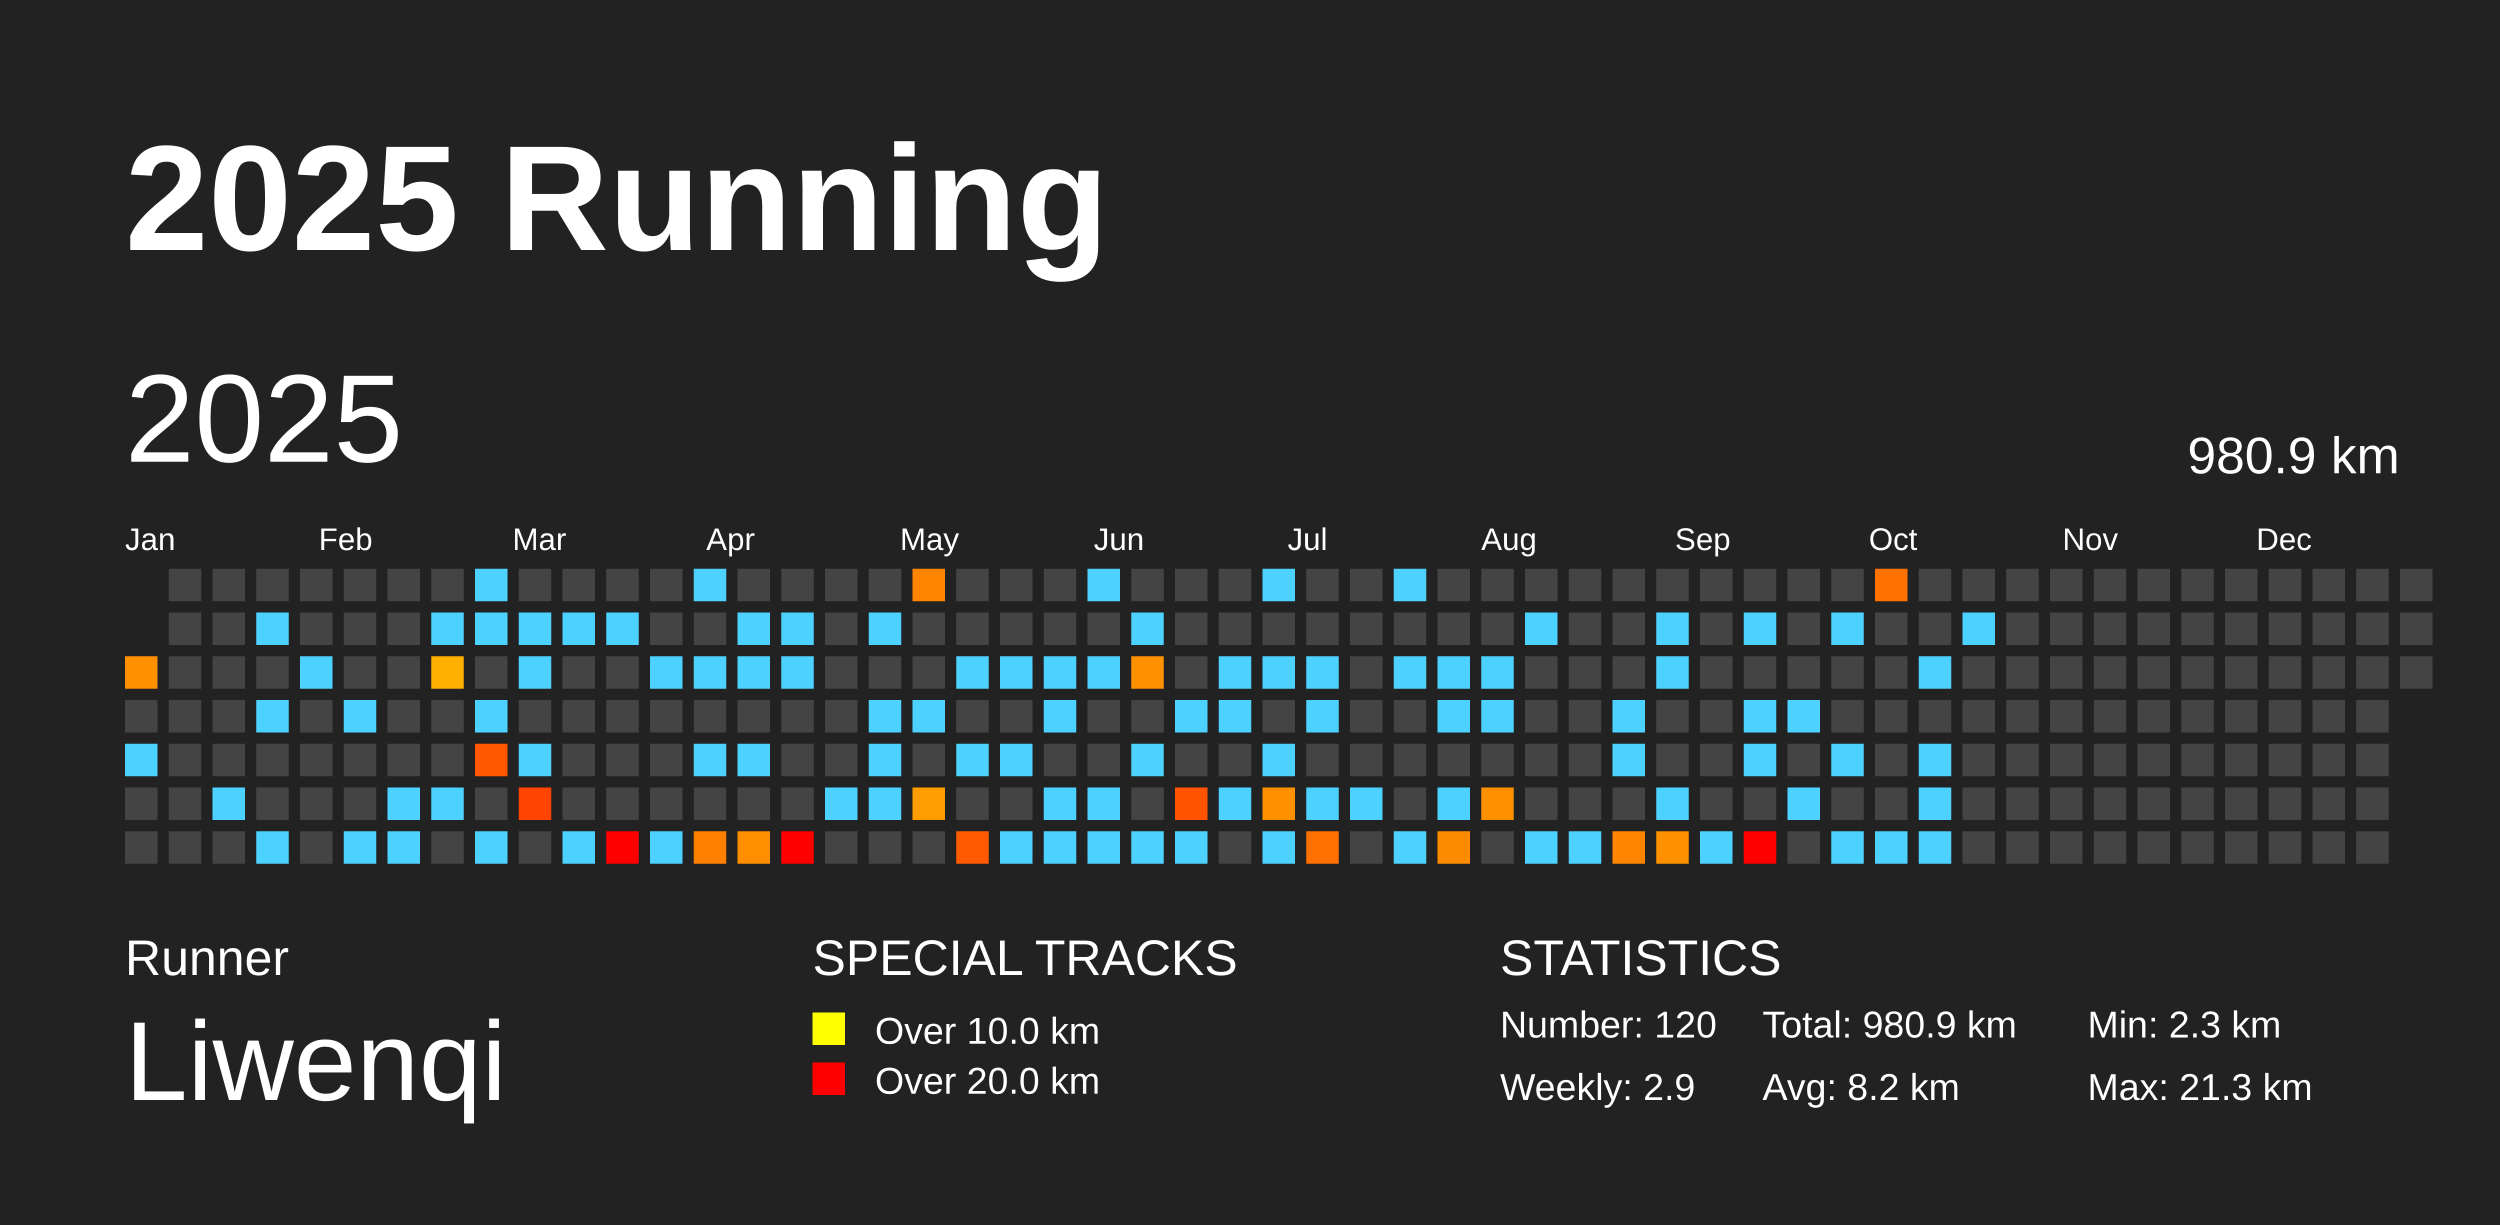
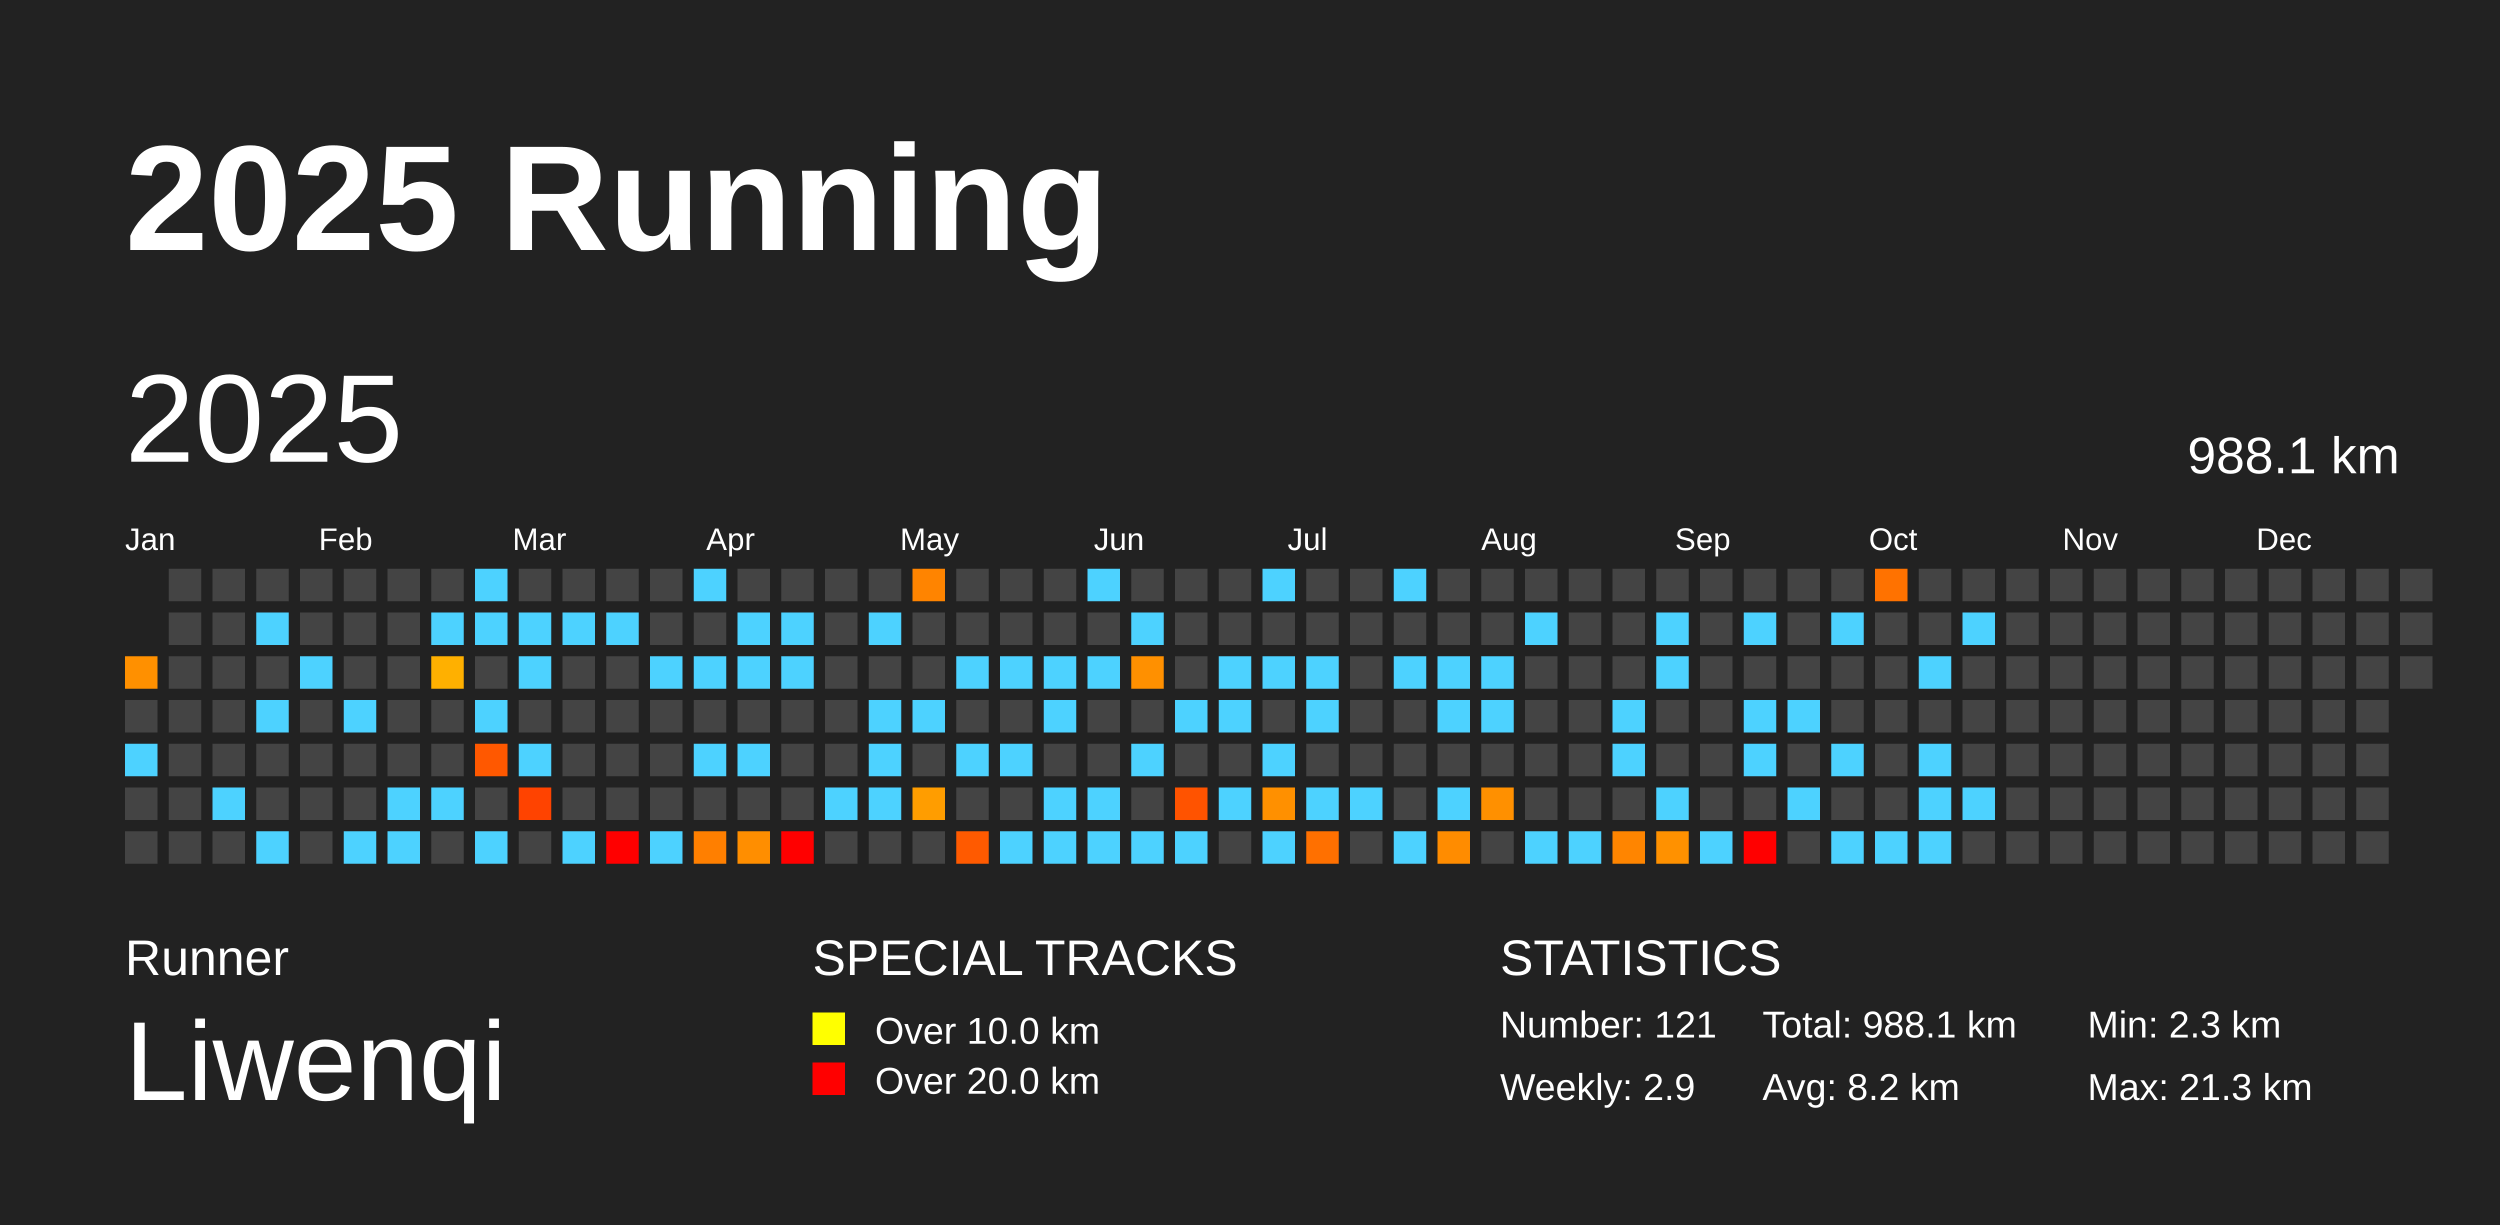
<svg xmlns="http://www.w3.org/2000/svg" baseProfile="full" height="98mm" version="1.1" viewBox="0,0,200,98" width="200mm">
  <defs />
  <rect fill="#222222" height="98" width="200" x="0" y="0" />
  <text fill="#FFFFFF" style="font-size:12px; font-family:Arial; font-weight:bold;" x="10" y="20">2025 Running</text>
  <text fill="#FFFFFF" style="font-size:4px; font-family:Arial" x="10" y="78">Runner</text>
  <text fill="#FFFFFF" style="font-size:9px; font-family:Arial" x="10" y="88">Liwenqi</text>
  <text fill="#FFFFFF" style="font-size:4px; font-family:Arial" x="65" y="78">SPECIAL TRACKS</text>
  <rect fill="yellow" height="2.6" width="2.6" x="65" y="81" />
  <text fill="#FFFFFF" style="font-size:3px; font-family:Arial" x="70" y="83.5">Over 10.0 km</text>
  <rect fill="red" height="2.6" width="2.6" x="65" y="85" />
  <text fill="#FFFFFF" style="font-size:3px; font-family:Arial" x="70" y="87.5">Over 20.0 km</text>
  <text fill="#FFFFFF" style="font-size:4px; font-family:Arial" x="120" y="78">STATISTICS</text>
-   <text fill="#FFFFFF" style="font-size:3px; font-family:Arial" x="120" y="83">Number: 120</text>
+   <text fill="#FFFFFF" style="font-size:3px; font-family:Arial" x="120" y="83">Number: 121</text>
  <text fill="#FFFFFF" style="font-size:3px; font-family:Arial" x="120" y="88">Weekly: 2.9</text>
-   <text fill="#FFFFFF" style="font-size:3px; font-family:Arial" x="141" y="83">Total: 980.9 km</text>
+   <text fill="#FFFFFF" style="font-size:3px; font-family:Arial" x="141" y="83">Total: 988.1 km</text>
  <text fill="#FFFFFF" style="font-size:3px; font-family:Arial" x="141" y="88">Avg: 8.2 km</text>
  <text fill="#FFFFFF" style="font-size:3px; font-family:Arial" x="167" y="83">Min: 2.3 km</text>
  <text fill="#FFFFFF" style="font-size:3px; font-family:Arial" x="167" y="88">Max: 21.3 km</text>
  <text dominant-baseline="hanging" fill="#FFFFFF" style="font-size:10.0px; font-family:Arial;" x="10" y="30">2025</text>
-   <text dominant-baseline="hanging" fill="#FFFFFF" style="font-size:4.125px; font-family:Arial;" x="175" y="35">980.9 km</text>
+   <text dominant-baseline="hanging" fill="#FFFFFF" style="font-size:4.125px; font-family:Arial;" x="175" y="35">988.1 km</text>
  <text fill="#FFFFFF" style="font-size:2.5px; font-family:Arial" x="10.0" y="44">Jan</text>
  <text fill="#FFFFFF" style="font-size:2.5px; font-family:Arial" x="25.5" y="44">Feb</text>
  <text fill="#FFFFFF" style="font-size:2.5px; font-family:Arial" x="41.0" y="44">Mar</text>
  <text fill="#FFFFFF" style="font-size:2.5px; font-family:Arial" x="56.5" y="44">Apr</text>
  <text fill="#FFFFFF" style="font-size:2.5px; font-family:Arial" x="72.0" y="44">May</text>
  <text fill="#FFFFFF" style="font-size:2.5px; font-family:Arial" x="87.5" y="44">Jun</text>
  <text fill="#FFFFFF" style="font-size:2.5px; font-family:Arial" x="103.0" y="44">Jul</text>
  <text fill="#FFFFFF" style="font-size:2.5px; font-family:Arial" x="118.5" y="44">Aug</text>
  <text fill="#FFFFFF" style="font-size:2.5px; font-family:Arial" x="134.0" y="44">Sep</text>
  <text fill="#FFFFFF" style="font-size:2.5px; font-family:Arial" x="149.5" y="44">Oct</text>
  <text fill="#FFFFFF" style="font-size:2.5px; font-family:Arial" x="165.0" y="44">Nov</text>
  <text fill="#FFFFFF" style="font-size:2.5px; font-family:Arial" x="180.5" y="44">Dec</text>
  <rect fill="#ff9000" height="2.6" width="2.6" x="10.0" y="52.5" />
  <rect fill="#444444" height="2.6" width="2.6" x="10.0" y="56.0" />
  <rect fill="#4dd2ff" height="2.6" width="2.6" x="10.0" y="59.5" />
  <rect fill="#444444" height="2.6" width="2.6" x="10.0" y="63.0" />
  <rect fill="#444444" height="2.6" width="2.6" x="10.0" y="66.5" />
  <rect fill="#444444" height="2.6" width="2.6" x="13.5" y="45.5" />
  <rect fill="#444444" height="2.6" width="2.6" x="13.5" y="49.0" />
  <rect fill="#444444" height="2.6" width="2.6" x="13.5" y="52.5" />
  <rect fill="#444444" height="2.6" width="2.6" x="13.5" y="56.0" />
  <rect fill="#444444" height="2.6" width="2.6" x="13.5" y="59.5" />
  <rect fill="#444444" height="2.6" width="2.6" x="13.5" y="63.0" />
  <rect fill="#444444" height="2.6" width="2.6" x="13.5" y="66.5" />
  <rect fill="#444444" height="2.6" width="2.6" x="17.0" y="45.5" />
  <rect fill="#444444" height="2.6" width="2.6" x="17.0" y="49.0" />
  <rect fill="#444444" height="2.6" width="2.6" x="17.0" y="52.5" />
  <rect fill="#444444" height="2.6" width="2.6" x="17.0" y="56.0" />
  <rect fill="#444444" height="2.6" width="2.6" x="17.0" y="59.5" />
  <rect fill="#4dd2ff" height="2.6" width="2.6" x="17.0" y="63.0" />
  <rect fill="#444444" height="2.6" width="2.6" x="17.0" y="66.5" />
  <rect fill="#444444" height="2.6" width="2.6" x="20.5" y="45.5" />
  <rect fill="#4dd2ff" height="2.6" width="2.6" x="20.5" y="49.0" />
  <rect fill="#444444" height="2.6" width="2.6" x="20.5" y="52.5" />
  <rect fill="#4dd2ff" height="2.6" width="2.6" x="20.5" y="56.0" />
  <rect fill="#444444" height="2.6" width="2.6" x="20.5" y="59.5" />
  <rect fill="#444444" height="2.6" width="2.6" x="20.5" y="63.0" />
  <rect fill="#4dd2ff" height="2.6" width="2.6" x="20.5" y="66.5" />
  <rect fill="#444444" height="2.6" width="2.6" x="24.0" y="45.5" />
  <rect fill="#444444" height="2.6" width="2.6" x="24.0" y="49.0" />
  <rect fill="#4dd2ff" height="2.6" width="2.6" x="24.0" y="52.5" />
  <rect fill="#444444" height="2.6" width="2.6" x="24.0" y="56.0" />
  <rect fill="#444444" height="2.6" width="2.6" x="24.0" y="59.5" />
  <rect fill="#444444" height="2.6" width="2.6" x="24.0" y="63.0" />
  <rect fill="#444444" height="2.6" width="2.6" x="24.0" y="66.5" />
  <rect fill="#444444" height="2.6" width="2.6" x="27.5" y="45.5" />
  <rect fill="#444444" height="2.6" width="2.6" x="27.5" y="49.0" />
  <rect fill="#444444" height="2.6" width="2.6" x="27.5" y="52.5" />
  <rect fill="#4dd2ff" height="2.6" width="2.6" x="27.5" y="56.0" />
  <rect fill="#444444" height="2.6" width="2.6" x="27.5" y="59.5" />
  <rect fill="#444444" height="2.6" width="2.6" x="27.5" y="63.0" />
  <rect fill="#4dd2ff" height="2.6" width="2.6" x="27.5" y="66.5" />
  <rect fill="#444444" height="2.6" width="2.6" x="31.0" y="45.5" />
  <rect fill="#444444" height="2.6" width="2.6" x="31.0" y="49.0" />
  <rect fill="#444444" height="2.6" width="2.6" x="31.0" y="52.5" />
  <rect fill="#444444" height="2.6" width="2.6" x="31.0" y="56.0" />
  <rect fill="#444444" height="2.6" width="2.6" x="31.0" y="59.5" />
  <rect fill="#4dd2ff" height="2.6" width="2.6" x="31.0" y="63.0" />
  <rect fill="#4dd2ff" height="2.6" width="2.6" x="31.0" y="66.5" />
  <rect fill="#444444" height="2.6" width="2.6" x="34.5" y="45.5" />
  <rect fill="#4dd2ff" height="2.6" width="2.6" x="34.5" y="49.0" />
  <rect fill="#ffb000" height="2.6" width="2.6" x="34.5" y="52.5" />
  <rect fill="#444444" height="2.6" width="2.6" x="34.5" y="56.0" />
  <rect fill="#444444" height="2.6" width="2.6" x="34.5" y="59.5" />
  <rect fill="#4dd2ff" height="2.6" width="2.6" x="34.5" y="63.0" />
  <rect fill="#444444" height="2.6" width="2.6" x="34.5" y="66.5" />
  <rect fill="#4dd2ff" height="2.6" width="2.6" x="38.0" y="45.5" />
  <rect fill="#4dd2ff" height="2.6" width="2.6" x="38.0" y="49.0" />
  <rect fill="#444444" height="2.6" width="2.6" x="38.0" y="52.5" />
  <rect fill="#4dd2ff" height="2.6" width="2.6" x="38.0" y="56.0" />
  <rect fill="#ff5800" height="2.6" width="2.6" x="38.0" y="59.5" />
  <rect fill="#444444" height="2.6" width="2.6" x="38.0" y="63.0" />
  <rect fill="#4dd2ff" height="2.6" width="2.6" x="38.0" y="66.5" />
  <rect fill="#444444" height="2.6" width="2.6" x="41.5" y="45.5" />
  <rect fill="#4dd2ff" height="2.6" width="2.6" x="41.5" y="49.0" />
  <rect fill="#4dd2ff" height="2.6" width="2.6" x="41.5" y="52.5" />
  <rect fill="#444444" height="2.6" width="2.6" x="41.5" y="56.0" />
  <rect fill="#4dd2ff" height="2.6" width="2.6" x="41.5" y="59.5" />
  <rect fill="#ff4300" height="2.6" width="2.6" x="41.5" y="63.0" />
  <rect fill="#444444" height="2.6" width="2.6" x="41.5" y="66.5" />
  <rect fill="#444444" height="2.6" width="2.6" x="45.0" y="45.5" />
  <rect fill="#4dd2ff" height="2.6" width="2.6" x="45.0" y="49.0" />
  <rect fill="#444444" height="2.6" width="2.6" x="45.0" y="52.5" />
  <rect fill="#444444" height="2.6" width="2.6" x="45.0" y="56.0" />
  <rect fill="#444444" height="2.6" width="2.6" x="45.0" y="59.5" />
  <rect fill="#444444" height="2.6" width="2.6" x="45.0" y="63.0" />
  <rect fill="#4dd2ff" height="2.6" width="2.6" x="45.0" y="66.5" />
  <rect fill="#444444" height="2.6" width="2.6" x="48.5" y="45.5" />
  <rect fill="#4dd2ff" height="2.6" width="2.6" x="48.5" y="49.0" />
  <rect fill="#444444" height="2.6" width="2.6" x="48.5" y="52.5" />
  <rect fill="#444444" height="2.6" width="2.6" x="48.5" y="56.0" />
  <rect fill="#444444" height="2.6" width="2.6" x="48.5" y="59.5" />
  <rect fill="#444444" height="2.6" width="2.6" x="48.5" y="63.0" />
  <rect fill="red" height="2.6" width="2.6" x="48.5" y="66.5" />
  <rect fill="#444444" height="2.6" width="2.6" x="52.0" y="45.5" />
  <rect fill="#444444" height="2.6" width="2.6" x="52.0" y="49.0" />
  <rect fill="#4dd2ff" height="2.6" width="2.6" x="52.0" y="52.5" />
  <rect fill="#444444" height="2.6" width="2.6" x="52.0" y="56.0" />
  <rect fill="#444444" height="2.6" width="2.6" x="52.0" y="59.5" />
  <rect fill="#444444" height="2.6" width="2.6" x="52.0" y="63.0" />
  <rect fill="#4dd2ff" height="2.6" width="2.6" x="52.0" y="66.5" />
  <rect fill="#4dd2ff" height="2.6" width="2.6" x="55.5" y="45.5" />
  <rect fill="#444444" height="2.6" width="2.6" x="55.5" y="49.0" />
  <rect fill="#4dd2ff" height="2.6" width="2.6" x="55.5" y="52.5" />
  <rect fill="#444444" height="2.6" width="2.6" x="55.5" y="56.0" />
  <rect fill="#4dd2ff" height="2.6" width="2.6" x="55.5" y="59.5" />
  <rect fill="#444444" height="2.6" width="2.6" x="55.5" y="63.0" />
  <rect fill="#ff7f00" height="2.6" width="2.6" x="55.5" y="66.5" />
  <rect fill="#444444" height="2.6" width="2.6" x="59.0" y="45.5" />
  <rect fill="#4dd2ff" height="2.6" width="2.6" x="59.0" y="49.0" />
  <rect fill="#4dd2ff" height="2.6" width="2.6" x="59.0" y="52.5" />
  <rect fill="#444444" height="2.6" width="2.6" x="59.0" y="56.0" />
  <rect fill="#4dd2ff" height="2.6" width="2.6" x="59.0" y="59.5" />
  <rect fill="#444444" height="2.6" width="2.6" x="59.0" y="63.0" />
  <rect fill="#ff8e00" height="2.6" width="2.6" x="59.0" y="66.5" />
  <rect fill="#444444" height="2.6" width="2.6" x="62.5" y="45.5" />
  <rect fill="#4dd2ff" height="2.6" width="2.6" x="62.5" y="49.0" />
  <rect fill="#4dd2ff" height="2.6" width="2.6" x="62.5" y="52.5" />
  <rect fill="#444444" height="2.6" width="2.6" x="62.5" y="56.0" />
  <rect fill="#444444" height="2.6" width="2.6" x="62.5" y="59.5" />
  <rect fill="#444444" height="2.6" width="2.6" x="62.5" y="63.0" />
  <rect fill="red" height="2.6" width="2.6" x="62.5" y="66.5" />
  <rect fill="#444444" height="2.6" width="2.6" x="66.0" y="45.5" />
  <rect fill="#444444" height="2.6" width="2.6" x="66.0" y="49.0" />
  <rect fill="#444444" height="2.6" width="2.6" x="66.0" y="52.5" />
  <rect fill="#444444" height="2.6" width="2.6" x="66.0" y="56.0" />
  <rect fill="#444444" height="2.6" width="2.6" x="66.0" y="59.5" />
  <rect fill="#4dd2ff" height="2.6" width="2.6" x="66.0" y="63.0" />
  <rect fill="#444444" height="2.6" width="2.6" x="66.0" y="66.5" />
  <rect fill="#444444" height="2.6" width="2.6" x="69.5" y="45.5" />
  <rect fill="#4dd2ff" height="2.6" width="2.6" x="69.5" y="49.0" />
  <rect fill="#444444" height="2.6" width="2.6" x="69.5" y="52.5" />
  <rect fill="#4dd2ff" height="2.6" width="2.6" x="69.5" y="56.0" />
  <rect fill="#4dd2ff" height="2.6" width="2.6" x="69.5" y="59.5" />
  <rect fill="#4dd2ff" height="2.6" width="2.6" x="69.5" y="63.0" />
  <rect fill="#444444" height="2.6" width="2.6" x="69.5" y="66.5" />
  <rect fill="#ff8400" height="2.6" width="2.6" x="73.0" y="45.5" />
  <rect fill="#444444" height="2.6" width="2.6" x="73.0" y="49.0" />
  <rect fill="#444444" height="2.6" width="2.6" x="73.0" y="52.5" />
  <rect fill="#4dd2ff" height="2.6" width="2.6" x="73.0" y="56.0" />
  <rect fill="#444444" height="2.6" width="2.6" x="73.0" y="59.5" />
  <rect fill="#ff9d00" height="2.6" width="2.6" x="73.0" y="63.0" />
  <rect fill="#444444" height="2.6" width="2.6" x="73.0" y="66.5" />
  <rect fill="#444444" height="2.6" width="2.6" x="76.5" y="45.5" />
  <rect fill="#444444" height="2.6" width="2.6" x="76.5" y="49.0" />
  <rect fill="#4dd2ff" height="2.6" width="2.6" x="76.5" y="52.5" />
  <rect fill="#444444" height="2.6" width="2.6" x="76.5" y="56.0" />
  <rect fill="#4dd2ff" height="2.6" width="2.6" x="76.5" y="59.5" />
  <rect fill="#444444" height="2.6" width="2.6" x="76.5" y="63.0" />
  <rect fill="#ff5a00" height="2.6" width="2.6" x="76.5" y="66.5" />
  <rect fill="#444444" height="2.6" width="2.6" x="80.0" y="45.5" />
  <rect fill="#444444" height="2.6" width="2.6" x="80.0" y="49.0" />
  <rect fill="#4dd2ff" height="2.6" width="2.6" x="80.0" y="52.5" />
  <rect fill="#444444" height="2.6" width="2.6" x="80.0" y="56.0" />
  <rect fill="#4dd2ff" height="2.6" width="2.6" x="80.0" y="59.5" />
  <rect fill="#444444" height="2.6" width="2.6" x="80.0" y="63.0" />
  <rect fill="#4dd2ff" height="2.6" width="2.6" x="80.0" y="66.5" />
  <rect fill="#444444" height="2.6" width="2.6" x="83.5" y="45.5" />
  <rect fill="#444444" height="2.6" width="2.6" x="83.5" y="49.0" />
  <rect fill="#4dd2ff" height="2.6" width="2.6" x="83.5" y="52.5" />
  <rect fill="#4dd2ff" height="2.6" width="2.6" x="83.5" y="56.0" />
  <rect fill="#444444" height="2.6" width="2.6" x="83.5" y="59.5" />
  <rect fill="#4dd2ff" height="2.6" width="2.6" x="83.5" y="63.0" />
  <rect fill="#4dd2ff" height="2.6" width="2.6" x="83.5" y="66.5" />
  <rect fill="#4dd2ff" height="2.6" width="2.6" x="87.0" y="45.5" />
  <rect fill="#444444" height="2.6" width="2.6" x="87.0" y="49.0" />
  <rect fill="#4dd2ff" height="2.6" width="2.6" x="87.0" y="52.5" />
  <rect fill="#444444" height="2.6" width="2.6" x="87.0" y="56.0" />
  <rect fill="#444444" height="2.6" width="2.6" x="87.0" y="59.5" />
  <rect fill="#4dd2ff" height="2.6" width="2.6" x="87.0" y="63.0" />
  <rect fill="#4dd2ff" height="2.6" width="2.6" x="87.0" y="66.5" />
  <rect fill="#444444" height="2.6" width="2.6" x="90.5" y="45.5" />
  <rect fill="#4dd2ff" height="2.6" width="2.6" x="90.5" y="49.0" />
  <rect fill="#ff9000" height="2.6" width="2.6" x="90.5" y="52.5" />
  <rect fill="#444444" height="2.6" width="2.6" x="90.5" y="56.0" />
  <rect fill="#4dd2ff" height="2.6" width="2.6" x="90.5" y="59.5" />
  <rect fill="#444444" height="2.6" width="2.6" x="90.5" y="63.0" />
  <rect fill="#4dd2ff" height="2.6" width="2.6" x="90.5" y="66.5" />
  <rect fill="#444444" height="2.6" width="2.6" x="94.0" y="45.5" />
  <rect fill="#444444" height="2.6" width="2.6" x="94.0" y="49.0" />
  <rect fill="#444444" height="2.6" width="2.6" x="94.0" y="52.5" />
  <rect fill="#4dd2ff" height="2.6" width="2.6" x="94.0" y="56.0" />
  <rect fill="#444444" height="2.6" width="2.6" x="94.0" y="59.5" />
  <rect fill="#ff5300" height="2.6" width="2.6" x="94.0" y="63.0" />
  <rect fill="#4dd2ff" height="2.6" width="2.6" x="94.0" y="66.5" />
  <rect fill="#444444" height="2.6" width="2.6" x="97.5" y="45.5" />
  <rect fill="#444444" height="2.6" width="2.6" x="97.5" y="49.0" />
  <rect fill="#4dd2ff" height="2.6" width="2.6" x="97.5" y="52.5" />
  <rect fill="#4dd2ff" height="2.6" width="2.6" x="97.5" y="56.0" />
  <rect fill="#444444" height="2.6" width="2.6" x="97.5" y="59.5" />
  <rect fill="#4dd2ff" height="2.6" width="2.6" x="97.5" y="63.0" />
  <rect fill="#444444" height="2.6" width="2.6" x="97.5" y="66.5" />
  <rect fill="#4dd2ff" height="2.6" width="2.6" x="101.0" y="45.5" />
  <rect fill="#444444" height="2.6" width="2.6" x="101.0" y="49.0" />
  <rect fill="#4dd2ff" height="2.6" width="2.6" x="101.0" y="52.5" />
  <rect fill="#444444" height="2.6" width="2.6" x="101.0" y="56.0" />
  <rect fill="#4dd2ff" height="2.6" width="2.6" x="101.0" y="59.5" />
  <rect fill="#ff9000" height="2.6" width="2.6" x="101.0" y="63.0" />
  <rect fill="#4dd2ff" height="2.6" width="2.6" x="101.0" y="66.5" />
  <rect fill="#444444" height="2.6" width="2.6" x="104.5" y="45.5" />
  <rect fill="#444444" height="2.6" width="2.6" x="104.5" y="49.0" />
  <rect fill="#4dd2ff" height="2.6" width="2.6" x="104.5" y="52.5" />
  <rect fill="#4dd2ff" height="2.6" width="2.6" x="104.5" y="56.0" />
  <rect fill="#444444" height="2.6" width="2.6" x="104.5" y="59.5" />
  <rect fill="#4dd2ff" height="2.6" width="2.6" x="104.5" y="63.0" />
  <rect fill="#ff7000" height="2.6" width="2.6" x="104.5" y="66.5" />
  <rect fill="#444444" height="2.6" width="2.6" x="108.0" y="45.5" />
  <rect fill="#444444" height="2.6" width="2.6" x="108.0" y="49.0" />
  <rect fill="#444444" height="2.6" width="2.6" x="108.0" y="52.5" />
  <rect fill="#444444" height="2.6" width="2.6" x="108.0" y="56.0" />
  <rect fill="#444444" height="2.6" width="2.6" x="108.0" y="59.5" />
  <rect fill="#4dd2ff" height="2.6" width="2.6" x="108.0" y="63.0" />
  <rect fill="#444444" height="2.6" width="2.6" x="108.0" y="66.5" />
  <rect fill="#4dd2ff" height="2.6" width="2.6" x="111.5" y="45.5" />
  <rect fill="#444444" height="2.6" width="2.6" x="111.5" y="49.0" />
  <rect fill="#4dd2ff" height="2.6" width="2.6" x="111.5" y="52.5" />
  <rect fill="#444444" height="2.6" width="2.6" x="111.5" y="56.0" />
  <rect fill="#444444" height="2.6" width="2.6" x="111.5" y="59.5" />
  <rect fill="#444444" height="2.6" width="2.6" x="111.5" y="63.0" />
  <rect fill="#4dd2ff" height="2.6" width="2.6" x="111.5" y="66.5" />
  <rect fill="#444444" height="2.6" width="2.6" x="115.0" y="45.5" />
  <rect fill="#444444" height="2.6" width="2.6" x="115.0" y="49.0" />
  <rect fill="#4dd2ff" height="2.6" width="2.6" x="115.0" y="52.5" />
  <rect fill="#4dd2ff" height="2.6" width="2.6" x="115.0" y="56.0" />
  <rect fill="#444444" height="2.6" width="2.6" x="115.0" y="59.5" />
  <rect fill="#4dd2ff" height="2.6" width="2.6" x="115.0" y="63.0" />
  <rect fill="#ff8c00" height="2.6" width="2.6" x="115.0" y="66.5" />
  <rect fill="#444444" height="2.6" width="2.6" x="118.5" y="45.5" />
  <rect fill="#444444" height="2.6" width="2.6" x="118.5" y="49.0" />
  <rect fill="#4dd2ff" height="2.6" width="2.6" x="118.5" y="52.5" />
  <rect fill="#4dd2ff" height="2.6" width="2.6" x="118.5" y="56.0" />
  <rect fill="#444444" height="2.6" width="2.6" x="118.5" y="59.5" />
  <rect fill="#ff9000" height="2.6" width="2.6" x="118.5" y="63.0" />
  <rect fill="#444444" height="2.6" width="2.6" x="118.5" y="66.5" />
  <rect fill="#444444" height="2.6" width="2.6" x="122.0" y="45.5" />
  <rect fill="#4dd2ff" height="2.6" width="2.6" x="122.0" y="49.0" />
  <rect fill="#444444" height="2.6" width="2.6" x="122.0" y="52.5" />
  <rect fill="#444444" height="2.6" width="2.6" x="122.0" y="56.0" />
  <rect fill="#444444" height="2.6" width="2.6" x="122.0" y="59.5" />
  <rect fill="#444444" height="2.6" width="2.6" x="122.0" y="63.0" />
  <rect fill="#4dd2ff" height="2.6" width="2.6" x="122.0" y="66.5" />
  <rect fill="#444444" height="2.6" width="2.6" x="125.5" y="45.5" />
  <rect fill="#444444" height="2.6" width="2.6" x="125.5" y="49.0" />
  <rect fill="#444444" height="2.6" width="2.6" x="125.5" y="52.5" />
  <rect fill="#444444" height="2.6" width="2.6" x="125.5" y="56.0" />
  <rect fill="#444444" height="2.6" width="2.6" x="125.5" y="59.5" />
  <rect fill="#444444" height="2.6" width="2.6" x="125.5" y="63.0" />
  <rect fill="#4dd2ff" height="2.6" width="2.6" x="125.5" y="66.5" />
  <rect fill="#444444" height="2.6" width="2.6" x="129.0" y="45.5" />
  <rect fill="#444444" height="2.6" width="2.6" x="129.0" y="49.0" />
  <rect fill="#444444" height="2.6" width="2.6" x="129.0" y="52.5" />
  <rect fill="#4dd2ff" height="2.6" width="2.6" x="129.0" y="56.0" />
  <rect fill="#4dd2ff" height="2.6" width="2.6" x="129.0" y="59.5" />
  <rect fill="#444444" height="2.6" width="2.6" x="129.0" y="63.0" />
  <rect fill="#ff8500" height="2.6" width="2.6" x="129.0" y="66.5" />
  <rect fill="#444444" height="2.6" width="2.6" x="132.5" y="45.5" />
  <rect fill="#4dd2ff" height="2.6" width="2.6" x="132.5" y="49.0" />
  <rect fill="#4dd2ff" height="2.6" width="2.6" x="132.5" y="52.5" />
  <rect fill="#444444" height="2.6" width="2.6" x="132.5" y="56.0" />
  <rect fill="#444444" height="2.6" width="2.6" x="132.5" y="59.5" />
  <rect fill="#4dd2ff" height="2.6" width="2.6" x="132.5" y="63.0" />
  <rect fill="#ff9100" height="2.6" width="2.6" x="132.5" y="66.5" />
  <rect fill="#444444" height="2.6" width="2.6" x="136.0" y="45.5" />
  <rect fill="#444444" height="2.6" width="2.6" x="136.0" y="49.0" />
  <rect fill="#444444" height="2.6" width="2.6" x="136.0" y="52.5" />
  <rect fill="#444444" height="2.6" width="2.6" x="136.0" y="56.0" />
  <rect fill="#444444" height="2.6" width="2.6" x="136.0" y="59.5" />
  <rect fill="#444444" height="2.6" width="2.6" x="136.0" y="63.0" />
  <rect fill="#4dd2ff" height="2.6" width="2.6" x="136.0" y="66.5" />
  <rect fill="#444444" height="2.6" width="2.6" x="139.5" y="45.5" />
  <rect fill="#4dd2ff" height="2.6" width="2.6" x="139.5" y="49.0" />
  <rect fill="#444444" height="2.6" width="2.6" x="139.5" y="52.5" />
  <rect fill="#4dd2ff" height="2.6" width="2.6" x="139.5" y="56.0" />
  <rect fill="#4dd2ff" height="2.6" width="2.6" x="139.5" y="59.5" />
  <rect fill="#444444" height="2.6" width="2.6" x="139.5" y="63.0" />
  <rect fill="red" height="2.6" width="2.6" x="139.5" y="66.5" />
  <rect fill="#444444" height="2.6" width="2.6" x="143.0" y="45.5" />
  <rect fill="#444444" height="2.6" width="2.6" x="143.0" y="49.0" />
  <rect fill="#444444" height="2.6" width="2.6" x="143.0" y="52.5" />
  <rect fill="#4dd2ff" height="2.6" width="2.6" x="143.0" y="56.0" />
  <rect fill="#444444" height="2.6" width="2.6" x="143.0" y="59.5" />
  <rect fill="#4dd2ff" height="2.6" width="2.6" x="143.0" y="63.0" />
  <rect fill="#444444" height="2.6" width="2.6" x="143.0" y="66.5" />
  <rect fill="#444444" height="2.6" width="2.6" x="146.5" y="45.5" />
  <rect fill="#4dd2ff" height="2.6" width="2.6" x="146.5" y="49.0" />
  <rect fill="#444444" height="2.6" width="2.6" x="146.5" y="52.5" />
  <rect fill="#444444" height="2.6" width="2.6" x="146.5" y="56.0" />
  <rect fill="#4dd2ff" height="2.6" width="2.6" x="146.5" y="59.5" />
  <rect fill="#444444" height="2.6" width="2.6" x="146.5" y="63.0" />
  <rect fill="#4dd2ff" height="2.6" width="2.6" x="146.5" y="66.5" />
  <rect fill="#ff7200" height="2.6" width="2.6" x="150.0" y="45.5" />
  <rect fill="#444444" height="2.6" width="2.6" x="150.0" y="49.0" />
  <rect fill="#444444" height="2.6" width="2.6" x="150.0" y="52.5" />
  <rect fill="#444444" height="2.6" width="2.6" x="150.0" y="56.0" />
  <rect fill="#444444" height="2.6" width="2.6" x="150.0" y="59.5" />
  <rect fill="#444444" height="2.6" width="2.6" x="150.0" y="63.0" />
  <rect fill="#4dd2ff" height="2.6" width="2.6" x="150.0" y="66.5" />
  <rect fill="#444444" height="2.6" width="2.6" x="153.5" y="45.5" />
  <rect fill="#444444" height="2.6" width="2.6" x="153.5" y="49.0" />
  <rect fill="#4dd2ff" height="2.6" width="2.6" x="153.5" y="52.5" />
  <rect fill="#444444" height="2.6" width="2.6" x="153.5" y="56.0" />
  <rect fill="#4dd2ff" height="2.6" width="2.6" x="153.5" y="59.5" />
  <rect fill="#4dd2ff" height="2.6" width="2.6" x="153.5" y="63.0" />
  <rect fill="#4dd2ff" height="2.6" width="2.6" x="153.5" y="66.5" />
  <rect fill="#444444" height="2.6" width="2.6" x="157.0" y="45.5" />
  <rect fill="#4dd2ff" height="2.6" width="2.6" x="157.0" y="49.0" />
  <rect fill="#444444" height="2.6" width="2.6" x="157.0" y="52.5" />
  <rect fill="#444444" height="2.6" width="2.6" x="157.0" y="56.0" />
  <rect fill="#444444" height="2.6" width="2.6" x="157.0" y="59.5" />
-   <rect fill="#444444" height="2.6" width="2.6" x="157.0" y="63.0" />
+   <rect fill="#4dd2ff" height="2.6" width="2.6" x="157.0" y="63.0" />
  <rect fill="#444444" height="2.6" width="2.6" x="157.0" y="66.5" />
  <rect fill="#444444" height="2.6" width="2.6" x="160.5" y="45.5" />
  <rect fill="#444444" height="2.6" width="2.6" x="160.5" y="49.0" />
  <rect fill="#444444" height="2.6" width="2.6" x="160.5" y="52.5" />
  <rect fill="#444444" height="2.6" width="2.6" x="160.5" y="56.0" />
  <rect fill="#444444" height="2.6" width="2.6" x="160.5" y="59.5" />
  <rect fill="#444444" height="2.6" width="2.6" x="160.5" y="63.0" />
  <rect fill="#444444" height="2.6" width="2.6" x="160.5" y="66.5" />
  <rect fill="#444444" height="2.6" width="2.6" x="164.0" y="45.5" />
  <rect fill="#444444" height="2.6" width="2.6" x="164.0" y="49.0" />
  <rect fill="#444444" height="2.6" width="2.6" x="164.0" y="52.5" />
  <rect fill="#444444" height="2.6" width="2.6" x="164.0" y="56.0" />
  <rect fill="#444444" height="2.6" width="2.6" x="164.0" y="59.5" />
  <rect fill="#444444" height="2.6" width="2.6" x="164.0" y="63.0" />
  <rect fill="#444444" height="2.6" width="2.6" x="164.0" y="66.5" />
  <rect fill="#444444" height="2.6" width="2.6" x="167.5" y="45.5" />
  <rect fill="#444444" height="2.6" width="2.6" x="167.5" y="49.0" />
  <rect fill="#444444" height="2.6" width="2.6" x="167.5" y="52.5" />
  <rect fill="#444444" height="2.6" width="2.6" x="167.5" y="56.0" />
  <rect fill="#444444" height="2.6" width="2.6" x="167.5" y="59.5" />
  <rect fill="#444444" height="2.6" width="2.6" x="167.5" y="63.0" />
  <rect fill="#444444" height="2.6" width="2.6" x="167.5" y="66.5" />
  <rect fill="#444444" height="2.6" width="2.6" x="171.0" y="45.5" />
  <rect fill="#444444" height="2.6" width="2.6" x="171.0" y="49.0" />
  <rect fill="#444444" height="2.6" width="2.6" x="171.0" y="52.5" />
  <rect fill="#444444" height="2.6" width="2.6" x="171.0" y="56.0" />
  <rect fill="#444444" height="2.6" width="2.6" x="171.0" y="59.5" />
  <rect fill="#444444" height="2.6" width="2.6" x="171.0" y="63.0" />
  <rect fill="#444444" height="2.6" width="2.6" x="171.0" y="66.5" />
  <rect fill="#444444" height="2.6" width="2.6" x="174.5" y="45.5" />
  <rect fill="#444444" height="2.6" width="2.6" x="174.5" y="49.0" />
  <rect fill="#444444" height="2.6" width="2.6" x="174.5" y="52.5" />
  <rect fill="#444444" height="2.6" width="2.6" x="174.5" y="56.0" />
  <rect fill="#444444" height="2.6" width="2.6" x="174.5" y="59.5" />
  <rect fill="#444444" height="2.6" width="2.6" x="174.5" y="63.0" />
  <rect fill="#444444" height="2.6" width="2.6" x="174.5" y="66.5" />
  <rect fill="#444444" height="2.6" width="2.6" x="178.0" y="45.5" />
  <rect fill="#444444" height="2.6" width="2.6" x="178.0" y="49.0" />
  <rect fill="#444444" height="2.6" width="2.6" x="178.0" y="52.5" />
  <rect fill="#444444" height="2.6" width="2.6" x="178.0" y="56.0" />
  <rect fill="#444444" height="2.6" width="2.6" x="178.0" y="59.5" />
  <rect fill="#444444" height="2.6" width="2.6" x="178.0" y="63.0" />
  <rect fill="#444444" height="2.6" width="2.6" x="178.0" y="66.5" />
  <rect fill="#444444" height="2.6" width="2.6" x="181.5" y="45.5" />
  <rect fill="#444444" height="2.6" width="2.6" x="181.5" y="49.0" />
  <rect fill="#444444" height="2.6" width="2.6" x="181.5" y="52.5" />
  <rect fill="#444444" height="2.6" width="2.6" x="181.5" y="56.0" />
  <rect fill="#444444" height="2.6" width="2.6" x="181.5" y="59.5" />
  <rect fill="#444444" height="2.6" width="2.6" x="181.5" y="63.0" />
  <rect fill="#444444" height="2.6" width="2.6" x="181.5" y="66.5" />
  <rect fill="#444444" height="2.6" width="2.6" x="185.0" y="45.5" />
  <rect fill="#444444" height="2.6" width="2.6" x="185.0" y="49.0" />
  <rect fill="#444444" height="2.6" width="2.6" x="185.0" y="52.5" />
  <rect fill="#444444" height="2.6" width="2.6" x="185.0" y="56.0" />
  <rect fill="#444444" height="2.6" width="2.6" x="185.0" y="59.5" />
  <rect fill="#444444" height="2.6" width="2.6" x="185.0" y="63.0" />
  <rect fill="#444444" height="2.6" width="2.6" x="185.0" y="66.5" />
  <rect fill="#444444" height="2.6" width="2.6" x="188.5" y="45.5" />
  <rect fill="#444444" height="2.6" width="2.6" x="188.5" y="49.0" />
  <rect fill="#444444" height="2.6" width="2.6" x="188.5" y="52.5" />
  <rect fill="#444444" height="2.6" width="2.6" x="188.5" y="56.0" />
  <rect fill="#444444" height="2.6" width="2.6" x="188.5" y="59.5" />
  <rect fill="#444444" height="2.6" width="2.6" x="188.5" y="63.0" />
  <rect fill="#444444" height="2.6" width="2.6" x="188.5" y="66.5" />
  <rect fill="#444444" height="2.6" width="2.6" x="192.0" y="45.5" />
  <rect fill="#444444" height="2.6" width="2.6" x="192.0" y="49.0" />
  <rect fill="#444444" height="2.6" width="2.6" x="192.0" y="52.5" />
</svg>
